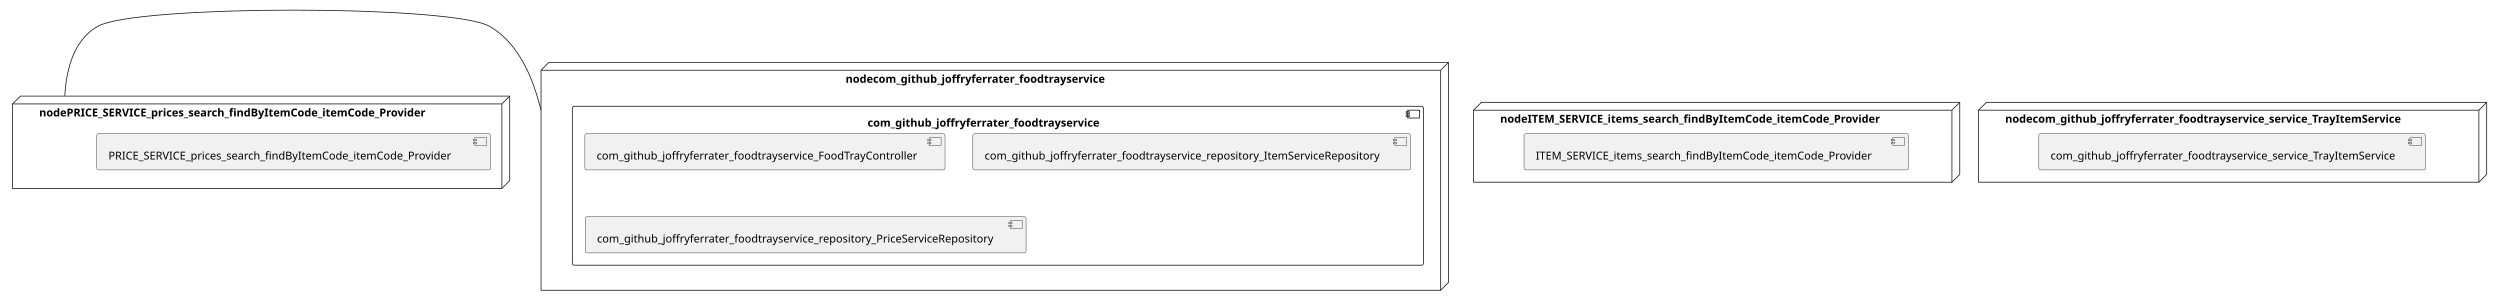
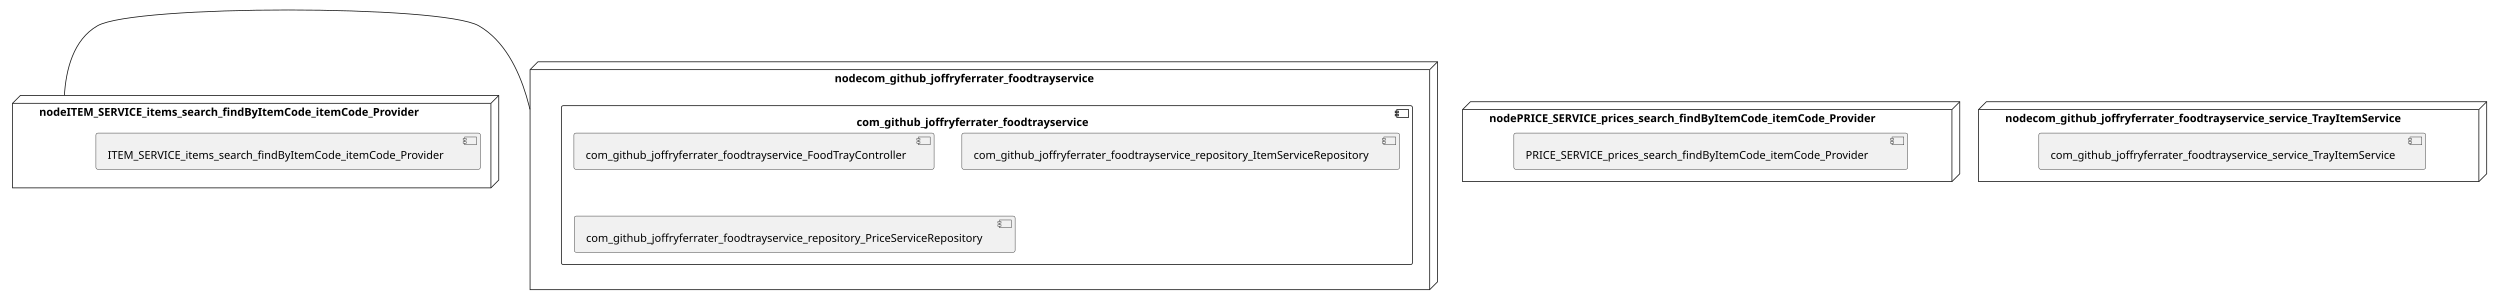
- <svg xmlns="http://www.w3.org/2000/svg" xmlns:xlink="http://www.w3.org/1999/xlink" contentStyleType="text/css" height="387px" preserveAspectRatio="none" style="width:3193px;height:387px;background:#FFFFFF;" version="1.1" viewBox="0 0 3193 387" width="3193px" zoomAndPan="magnify">
+ <svg xmlns="http://www.w3.org/2000/svg" xmlns:xlink="http://www.w3.org/1999/xlink" contentStyleType="text/css" height="386px" preserveAspectRatio="none" style="width:3193px;height:386px;background:#FFFFFF;" version="1.1" viewBox="0 0 3193 386" width="3193px" zoomAndPan="magnify">
  <defs />
  <g>
    <g id="cluster_nodecom_github_joffryferrater_foodtrayservice">
-       <polygon fill="none" points="691,89.73,701,79.73,1850,79.73,1850,360.73,1840,370.73,691,370.73,691,89.73" style="stroke:#181818;stroke-width:1.0;" />
-       <line style="stroke:#181818;stroke-width:1.0;" x1="1840" x2="1850" y1="89.73" y2="79.73" />
-       <line style="stroke:#181818;stroke-width:1.0;" x1="691" x2="1840" y1="89.73" y2="89.73" />
-       <line style="stroke:#181818;stroke-width:1.0;" x1="1840" x2="1840" y1="89.73" y2="370.73" />
-       <text fill="#000000" font-family="sans-serif" font-size="14" font-weight="bold" lengthAdjust="spacing" textLength="373" x="1080" y="105.725">nodecom_github_joffryferrater_foodtrayservice</text>
+       <polygon fill="none" points="677,88.95,687,78.95,1836,78.95,1836,359.95,1826,369.95,677,369.95,677,88.95" style="stroke:#181818;stroke-width:1.0;" />
+       <line style="stroke:#181818;stroke-width:1.0;" x1="1826" x2="1836" y1="88.95" y2="78.95" />
+       <line style="stroke:#181818;stroke-width:1.0;" x1="677" x2="1826" y1="88.95" y2="88.95" />
+       <line style="stroke:#181818;stroke-width:1.0;" x1="1826" x2="1826" y1="88.95" y2="369.95" />
+       <text fill="#000000" font-family="sans-serif" font-size="14" font-weight="bold" lengthAdjust="spacing" textLength="373" x="1066" y="104.945">nodecom_github_joffryferrater_foodtrayservice</text>
    </g>
    <g id="cluster_com_github_joffryferrater_foodtrayservice">
-       <rect fill="none" height="203" rx="2.5" ry="2.5" style="stroke:#181818;stroke-width:1.0;" width="1087" x="731" y="135.73" />
-       <rect fill="none" height="10" style="stroke:#181818;stroke-width:1.0;" width="15" x="1798" y="140.73" />
-       <rect fill="none" height="2" style="stroke:#181818;stroke-width:1.0;" width="4" x="1796" y="142.73" />
-       <rect fill="none" height="2" style="stroke:#181818;stroke-width:1.0;" width="4" x="1796" y="146.73" />
-       <text fill="#000000" font-family="sans-serif" font-size="14" font-weight="bold" lengthAdjust="spacing" textLength="333" x="1108" y="161.725">com_github_joffryferrater_foodtrayservice</text>
+       <rect fill="none" height="203" rx="2.5" ry="2.5" style="stroke:#181818;stroke-width:1.0;" width="1087" x="717" y="134.95" />
+       <rect fill="none" height="10" style="stroke:#181818;stroke-width:1.0;" width="15" x="1784" y="139.95" />
+       <rect fill="none" height="2" style="stroke:#181818;stroke-width:1.0;" width="4" x="1782" y="141.95" />
+       <rect fill="none" height="2" style="stroke:#181818;stroke-width:1.0;" width="4" x="1782" y="145.95" />
+       <text fill="#000000" font-family="sans-serif" font-size="14" font-weight="bold" lengthAdjust="spacing" textLength="333" x="1094" y="160.945">com_github_joffryferrater_foodtrayservice</text>
    </g>
    <g id="cluster_nodeITEM_SERVICE_items_search_findByItemCode_itemCode_Provider">
-       <polygon fill="none" points="1882,140.73,1892,130.73,2503,130.73,2503,222.73,2493,232.73,1882,232.73,1882,140.73" style="stroke:#181818;stroke-width:1.0;" />
-       <line style="stroke:#181818;stroke-width:1.0;" x1="2493" x2="2503" y1="140.73" y2="130.73" />
-       <line style="stroke:#181818;stroke-width:1.0;" x1="1882" x2="2493" y1="140.73" y2="140.73" />
-       <line style="stroke:#181818;stroke-width:1.0;" x1="2493" x2="2493" y1="140.73" y2="232.73" />
-       <text fill="#000000" font-family="sans-serif" font-size="14" font-weight="bold" lengthAdjust="spacing" textLength="545" x="1916" y="156.725">nodeITEM_SERVICE_items_search_findByItemCode_itemCode_Provider</text>
+       <polygon fill="none" points="16,131.95,26,121.95,637,121.95,637,229.95,627,239.95,16,239.95,16,131.95" style="stroke:#181818;stroke-width:1.0;" />
+       <line style="stroke:#181818;stroke-width:1.0;" x1="627" x2="637" y1="131.95" y2="121.95" />
+       <line style="stroke:#181818;stroke-width:1.0;" x1="16" x2="627" y1="131.95" y2="131.95" />
+       <line style="stroke:#181818;stroke-width:1.0;" x1="627" x2="627" y1="131.95" y2="239.95" />
+       <text fill="#000000" font-family="sans-serif" font-size="14" font-weight="bold" lengthAdjust="spacing" textLength="545" x="50" y="147.945">nodeITEM_SERVICE_items_search_findByItemCode_itemCode_Provider</text>
    </g>
    <g id="cluster_nodePRICE_SERVICE_prices_search_findByItemCode_itemCode_Provider">
-       <polygon fill="none" points="16,132.73,26,122.73,651,122.73,651,230.73,641,240.73,16,240.73,16,132.73" style="stroke:#181818;stroke-width:1.0;" />
-       <line style="stroke:#181818;stroke-width:1.0;" x1="641" x2="651" y1="132.73" y2="122.73" />
-       <line style="stroke:#181818;stroke-width:1.0;" x1="16" x2="641" y1="132.73" y2="132.73" />
-       <line style="stroke:#181818;stroke-width:1.0;" x1="641" x2="641" y1="132.73" y2="240.73" />
-       <text fill="#000000" font-family="sans-serif" font-size="14" font-weight="bold" lengthAdjust="spacing" textLength="559" x="50" y="148.725">nodePRICE_SERVICE_prices_search_findByItemCode_itemCode_Provider</text>
+       <polygon fill="none" points="1868,139.95,1878,129.95,2503,129.95,2503,221.95,2493,231.95,1868,231.95,1868,139.95" style="stroke:#181818;stroke-width:1.0;" />
+       <line style="stroke:#181818;stroke-width:1.0;" x1="2493" x2="2503" y1="139.95" y2="129.95" />
+       <line style="stroke:#181818;stroke-width:1.0;" x1="1868" x2="2493" y1="139.95" y2="139.95" />
+       <line style="stroke:#181818;stroke-width:1.0;" x1="2493" x2="2493" y1="139.95" y2="231.95" />
+       <text fill="#000000" font-family="sans-serif" font-size="14" font-weight="bold" lengthAdjust="spacing" textLength="559" x="1902" y="155.945">nodePRICE_SERVICE_prices_search_findByItemCode_itemCode_Provider</text>
    </g>
    <g id="cluster_nodecom_github_joffryferrater_foodtrayservice_service_TrayItemService">
-       <polygon fill="none" points="2527,140.73,2537,130.73,3176,130.73,3176,222.73,3166,232.73,2527,232.73,2527,140.73" style="stroke:#181818;stroke-width:1.0;" />
-       <line style="stroke:#181818;stroke-width:1.0;" x1="3166" x2="3176" y1="140.73" y2="130.73" />
-       <line style="stroke:#181818;stroke-width:1.0;" x1="2527" x2="3166" y1="140.73" y2="140.73" />
-       <line style="stroke:#181818;stroke-width:1.0;" x1="3166" x2="3166" y1="140.73" y2="232.73" />
-       <text fill="#000000" font-family="sans-serif" font-size="14" font-weight="bold" lengthAdjust="spacing" textLength="573" x="2561" y="156.725">nodecom_github_joffryferrater_foodtrayservice_service_TrayItemService</text>
+       <polygon fill="none" points="2527,139.95,2537,129.95,3176,129.95,3176,221.95,3166,231.95,2527,231.95,2527,139.95" style="stroke:#181818;stroke-width:1.0;" />
+       <line style="stroke:#181818;stroke-width:1.0;" x1="3166" x2="3176" y1="139.95" y2="129.95" />
+       <line style="stroke:#181818;stroke-width:1.0;" x1="2527" x2="3166" y1="139.95" y2="139.95" />
+       <line style="stroke:#181818;stroke-width:1.0;" x1="3166" x2="3166" y1="139.95" y2="231.95" />
+       <text fill="#000000" font-family="sans-serif" font-size="14" font-weight="bold" lengthAdjust="spacing" textLength="573" x="2561" y="155.945">nodecom_github_joffryferrater_foodtrayservice_service_TrayItemService</text>
    </g>
    <g id="elem_com_github_joffryferrater_foodtrayservice_FoodTrayController">
-       <a href="jferrater-tap-and-eat-microservices.system#_26THwkyHEe-p69YQRLU43w" target="_top" title="jferrater-tap-and-eat-microservices.system#_26THwkyHEe-p69YQRLU43w" xlink:actuate="onRequest" xlink:href="jferrater-tap-and-eat-microservices.system#_26THwkyHEe-p69YQRLU43w" xlink:show="new" xlink:title="jferrater-tap-and-eat-microservices.system#_26THwkyHEe-p69YQRLU43w" xlink:type="simple">
-         <rect fill="#F1F1F1" height="46.297" rx="2.5" ry="2.5" style="stroke:#181818;stroke-width:0.5;" width="460" x="747" y="170.73" />
-         <rect fill="#F1F1F1" height="10" style="stroke:#181818;stroke-width:0.5;" width="15" x="1187" y="175.73" />
-         <rect fill="#F1F1F1" height="2" style="stroke:#181818;stroke-width:0.5;" width="4" x="1185" y="177.73" />
-         <rect fill="#F1F1F1" height="2" style="stroke:#181818;stroke-width:0.5;" width="4" x="1185" y="181.73" />
-         <text fill="#000000" font-family="sans-serif" font-size="14" lengthAdjust="spacing" textLength="420" x="762" y="203.725">com_github_joffryferrater_foodtrayservice_FoodTrayController</text>
+       <a href="jferrater-tap-and-eat-microservices.system#_7tpvsU1QEe-CI5-r6tzTwQ" target="_top" title="jferrater-tap-and-eat-microservices.system#_7tpvsU1QEe-CI5-r6tzTwQ" xlink:actuate="onRequest" xlink:href="jferrater-tap-and-eat-microservices.system#_7tpvsU1QEe-CI5-r6tzTwQ" xlink:show="new" xlink:title="jferrater-tap-and-eat-microservices.system#_7tpvsU1QEe-CI5-r6tzTwQ" xlink:type="simple">
+         <rect fill="#F1F1F1" height="46.297" rx="2.5" ry="2.5" style="stroke:#181818;stroke-width:0.5;" width="460" x="733" y="169.95" />
+         <rect fill="#F1F1F1" height="10" style="stroke:#181818;stroke-width:0.5;" width="15" x="1173" y="174.95" />
+         <rect fill="#F1F1F1" height="2" style="stroke:#181818;stroke-width:0.5;" width="4" x="1171" y="176.95" />
+         <rect fill="#F1F1F1" height="2" style="stroke:#181818;stroke-width:0.5;" width="4" x="1171" y="180.95" />
+         <text fill="#000000" font-family="sans-serif" font-size="14" lengthAdjust="spacing" textLength="420" x="748" y="202.945">com_github_joffryferrater_foodtrayservice_FoodTrayController</text>
      </a>
    </g>
    <g id="elem_com_github_joffryferrater_foodtrayservice_repository_ItemServiceRepository">
-       <a href="jferrater-tap-and-eat-microservices.system#_26THwkyHEe-p69YQRLU43w" target="_top" title="jferrater-tap-and-eat-microservices.system#_26THwkyHEe-p69YQRLU43w" xlink:actuate="onRequest" xlink:href="jferrater-tap-and-eat-microservices.system#_26THwkyHEe-p69YQRLU43w" xlink:show="new" xlink:title="jferrater-tap-and-eat-microservices.system#_26THwkyHEe-p69YQRLU43w" xlink:type="simple">
-         <rect fill="#F1F1F1" height="46.297" rx="2.5" ry="2.5" style="stroke:#181818;stroke-width:0.5;" width="559" x="1242.5" y="170.73" />
-         <rect fill="#F1F1F1" height="10" style="stroke:#181818;stroke-width:0.5;" width="15" x="1781.5" y="175.73" />
-         <rect fill="#F1F1F1" height="2" style="stroke:#181818;stroke-width:0.5;" width="4" x="1779.5" y="177.73" />
-         <rect fill="#F1F1F1" height="2" style="stroke:#181818;stroke-width:0.5;" width="4" x="1779.5" y="181.73" />
-         <text fill="#000000" font-family="sans-serif" font-size="14" lengthAdjust="spacing" textLength="519" x="1257.5" y="203.725">com_github_joffryferrater_foodtrayservice_repository_ItemServiceRepository</text>
+       <a href="jferrater-tap-and-eat-microservices.system#_7tpvsU1QEe-CI5-r6tzTwQ" target="_top" title="jferrater-tap-and-eat-microservices.system#_7tpvsU1QEe-CI5-r6tzTwQ" xlink:actuate="onRequest" xlink:href="jferrater-tap-and-eat-microservices.system#_7tpvsU1QEe-CI5-r6tzTwQ" xlink:show="new" xlink:title="jferrater-tap-and-eat-microservices.system#_7tpvsU1QEe-CI5-r6tzTwQ" xlink:type="simple">
+         <rect fill="#F1F1F1" height="46.297" rx="2.5" ry="2.5" style="stroke:#181818;stroke-width:0.5;" width="559" x="1228.5" y="169.95" />
+         <rect fill="#F1F1F1" height="10" style="stroke:#181818;stroke-width:0.5;" width="15" x="1767.5" y="174.95" />
+         <rect fill="#F1F1F1" height="2" style="stroke:#181818;stroke-width:0.5;" width="4" x="1765.5" y="176.95" />
+         <rect fill="#F1F1F1" height="2" style="stroke:#181818;stroke-width:0.5;" width="4" x="1765.5" y="180.95" />
+         <text fill="#000000" font-family="sans-serif" font-size="14" lengthAdjust="spacing" textLength="519" x="1243.5" y="202.945">com_github_joffryferrater_foodtrayservice_repository_ItemServiceRepository</text>
      </a>
    </g>
    <g id="elem_com_github_joffryferrater_foodtrayservice_repository_PriceServiceRepository">
-       <a href="jferrater-tap-and-eat-microservices.system#_26THwkyHEe-p69YQRLU43w" target="_top" title="jferrater-tap-and-eat-microservices.system#_26THwkyHEe-p69YQRLU43w" xlink:actuate="onRequest" xlink:href="jferrater-tap-and-eat-microservices.system#_26THwkyHEe-p69YQRLU43w" xlink:show="new" xlink:title="jferrater-tap-and-eat-microservices.system#_26THwkyHEe-p69YQRLU43w" xlink:type="simple">
-         <rect fill="#F1F1F1" height="46.297" rx="2.5" ry="2.5" style="stroke:#181818;stroke-width:0.5;" width="563" x="747.5" y="276.73" />
-         <rect fill="#F1F1F1" height="10" style="stroke:#181818;stroke-width:0.5;" width="15" x="1290.5" y="281.73" />
-         <rect fill="#F1F1F1" height="2" style="stroke:#181818;stroke-width:0.5;" width="4" x="1288.5" y="283.73" />
-         <rect fill="#F1F1F1" height="2" style="stroke:#181818;stroke-width:0.5;" width="4" x="1288.5" y="287.73" />
-         <text fill="#000000" font-family="sans-serif" font-size="14" lengthAdjust="spacing" textLength="523" x="762.5" y="309.725">com_github_joffryferrater_foodtrayservice_repository_PriceServiceRepository</text>
+       <a href="jferrater-tap-and-eat-microservices.system#_7tpvsU1QEe-CI5-r6tzTwQ" target="_top" title="jferrater-tap-and-eat-microservices.system#_7tpvsU1QEe-CI5-r6tzTwQ" xlink:actuate="onRequest" xlink:href="jferrater-tap-and-eat-microservices.system#_7tpvsU1QEe-CI5-r6tzTwQ" xlink:show="new" xlink:title="jferrater-tap-and-eat-microservices.system#_7tpvsU1QEe-CI5-r6tzTwQ" xlink:type="simple">
+         <rect fill="#F1F1F1" height="46.297" rx="2.5" ry="2.5" style="stroke:#181818;stroke-width:0.5;" width="563" x="733.5" y="275.95" />
+         <rect fill="#F1F1F1" height="10" style="stroke:#181818;stroke-width:0.5;" width="15" x="1276.5" y="280.95" />
+         <rect fill="#F1F1F1" height="2" style="stroke:#181818;stroke-width:0.5;" width="4" x="1274.5" y="282.95" />
+         <rect fill="#F1F1F1" height="2" style="stroke:#181818;stroke-width:0.5;" width="4" x="1274.5" y="286.95" />
+         <text fill="#000000" font-family="sans-serif" font-size="14" lengthAdjust="spacing" textLength="523" x="748.5" y="308.945">com_github_joffryferrater_foodtrayservice_repository_PriceServiceRepository</text>
      </a>
    </g>
    <g id="elem_ITEM_SERVICE_items_search_findByItemCode_itemCode_Provider">
-       <a href="jferrater-tap-and-eat-microservices.system#_26THwkyHEe-p69YQRLU43w" target="_top" title="jferrater-tap-and-eat-microservices.system#_26THwkyHEe-p69YQRLU43w" xlink:actuate="onRequest" xlink:href="jferrater-tap-and-eat-microservices.system#_26THwkyHEe-p69YQRLU43w" xlink:show="new" xlink:title="jferrater-tap-and-eat-microservices.system#_26THwkyHEe-p69YQRLU43w" xlink:type="simple">
-         <rect fill="#F1F1F1" height="46.297" rx="2.5" ry="2.5" style="stroke:#181818;stroke-width:0.5;" width="491" x="1946.5" y="170.73" />
-         <rect fill="#F1F1F1" height="10" style="stroke:#181818;stroke-width:0.5;" width="15" x="2417.5" y="175.73" />
-         <rect fill="#F1F1F1" height="2" style="stroke:#181818;stroke-width:0.5;" width="4" x="2415.5" y="177.73" />
-         <rect fill="#F1F1F1" height="2" style="stroke:#181818;stroke-width:0.5;" width="4" x="2415.5" y="181.73" />
-         <text fill="#000000" font-family="sans-serif" font-size="14" lengthAdjust="spacing" textLength="451" x="1961.5" y="203.725">ITEM_SERVICE_items_search_findByItemCode_itemCode_Provider</text>
+       <a href="jferrater-tap-and-eat-microservices.system#_7tpvsU1QEe-CI5-r6tzTwQ" target="_top" title="jferrater-tap-and-eat-microservices.system#_7tpvsU1QEe-CI5-r6tzTwQ" xlink:actuate="onRequest" xlink:href="jferrater-tap-and-eat-microservices.system#_7tpvsU1QEe-CI5-r6tzTwQ" xlink:show="new" xlink:title="jferrater-tap-and-eat-microservices.system#_7tpvsU1QEe-CI5-r6tzTwQ" xlink:type="simple">
+         <rect fill="#F1F1F1" height="46.297" rx="2.5" ry="2.5" style="stroke:#181818;stroke-width:0.5;" width="491" x="122.5" y="169.95" />
+         <rect fill="#F1F1F1" height="10" style="stroke:#181818;stroke-width:0.5;" width="15" x="593.5" y="174.95" />
+         <rect fill="#F1F1F1" height="2" style="stroke:#181818;stroke-width:0.5;" width="4" x="591.5" y="176.95" />
+         <rect fill="#F1F1F1" height="2" style="stroke:#181818;stroke-width:0.5;" width="4" x="591.5" y="180.95" />
+         <text fill="#000000" font-family="sans-serif" font-size="14" lengthAdjust="spacing" textLength="451" x="137.5" y="202.945">ITEM_SERVICE_items_search_findByItemCode_itemCode_Provider</text>
      </a>
    </g>
    <g id="elem_PRICE_SERVICE_prices_search_findByItemCode_itemCode_Provider">
-       <a href="jferrater-tap-and-eat-microservices.system#_26THwkyHEe-p69YQRLU43w" target="_top" title="jferrater-tap-and-eat-microservices.system#_26THwkyHEe-p69YQRLU43w" xlink:actuate="onRequest" xlink:href="jferrater-tap-and-eat-microservices.system#_26THwkyHEe-p69YQRLU43w" xlink:show="new" xlink:title="jferrater-tap-and-eat-microservices.system#_26THwkyHEe-p69YQRLU43w" xlink:type="simple">
-         <rect fill="#F1F1F1" height="46.297" rx="2.5" ry="2.5" style="stroke:#181818;stroke-width:0.5;" width="503" x="123.5" y="170.73" />
-         <rect fill="#F1F1F1" height="10" style="stroke:#181818;stroke-width:0.5;" width="15" x="606.5" y="175.73" />
-         <rect fill="#F1F1F1" height="2" style="stroke:#181818;stroke-width:0.5;" width="4" x="604.5" y="177.73" />
-         <rect fill="#F1F1F1" height="2" style="stroke:#181818;stroke-width:0.5;" width="4" x="604.5" y="181.73" />
-         <text fill="#000000" font-family="sans-serif" font-size="14" lengthAdjust="spacing" textLength="463" x="138.5" y="203.725">PRICE_SERVICE_prices_search_findByItemCode_itemCode_Provider</text>
+       <a href="jferrater-tap-and-eat-microservices.system#_7tpvsU1QEe-CI5-r6tzTwQ" target="_top" title="jferrater-tap-and-eat-microservices.system#_7tpvsU1QEe-CI5-r6tzTwQ" xlink:actuate="onRequest" xlink:href="jferrater-tap-and-eat-microservices.system#_7tpvsU1QEe-CI5-r6tzTwQ" xlink:show="new" xlink:title="jferrater-tap-and-eat-microservices.system#_7tpvsU1QEe-CI5-r6tzTwQ" xlink:type="simple">
+         <rect fill="#F1F1F1" height="46.297" rx="2.5" ry="2.5" style="stroke:#181818;stroke-width:0.5;" width="503" x="1933.5" y="169.95" />
+         <rect fill="#F1F1F1" height="10" style="stroke:#181818;stroke-width:0.5;" width="15" x="2416.5" y="174.95" />
+         <rect fill="#F1F1F1" height="2" style="stroke:#181818;stroke-width:0.5;" width="4" x="2414.5" y="176.95" />
+         <rect fill="#F1F1F1" height="2" style="stroke:#181818;stroke-width:0.5;" width="4" x="2414.5" y="180.95" />
+         <text fill="#000000" font-family="sans-serif" font-size="14" lengthAdjust="spacing" textLength="463" x="1948.5" y="202.945">PRICE_SERVICE_prices_search_findByItemCode_itemCode_Provider</text>
      </a>
    </g>
    <g id="elem_com_github_joffryferrater_foodtrayservice_service_TrayItemService">
-       <a href="jferrater-tap-and-eat-microservices.system#_26THwkyHEe-p69YQRLU43w" target="_top" title="jferrater-tap-and-eat-microservices.system#_26THwkyHEe-p69YQRLU43w" xlink:actuate="onRequest" xlink:href="jferrater-tap-and-eat-microservices.system#_26THwkyHEe-p69YQRLU43w" xlink:show="new" xlink:title="jferrater-tap-and-eat-microservices.system#_26THwkyHEe-p69YQRLU43w" xlink:type="simple">
-         <rect fill="#F1F1F1" height="46.297" rx="2.5" ry="2.5" style="stroke:#181818;stroke-width:0.5;" width="494" x="2604" y="170.73" />
-         <rect fill="#F1F1F1" height="10" style="stroke:#181818;stroke-width:0.5;" width="15" x="3078" y="175.73" />
-         <rect fill="#F1F1F1" height="2" style="stroke:#181818;stroke-width:0.5;" width="4" x="3076" y="177.73" />
-         <rect fill="#F1F1F1" height="2" style="stroke:#181818;stroke-width:0.5;" width="4" x="3076" y="181.73" />
-         <text fill="#000000" font-family="sans-serif" font-size="14" lengthAdjust="spacing" textLength="454" x="2619" y="203.725">com_github_joffryferrater_foodtrayservice_service_TrayItemService</text>
+       <a href="jferrater-tap-and-eat-microservices.system#_7tpvsU1QEe-CI5-r6tzTwQ" target="_top" title="jferrater-tap-and-eat-microservices.system#_7tpvsU1QEe-CI5-r6tzTwQ" xlink:actuate="onRequest" xlink:href="jferrater-tap-and-eat-microservices.system#_7tpvsU1QEe-CI5-r6tzTwQ" xlink:show="new" xlink:title="jferrater-tap-and-eat-microservices.system#_7tpvsU1QEe-CI5-r6tzTwQ" xlink:type="simple">
+         <rect fill="#F1F1F1" height="46.297" rx="2.5" ry="2.5" style="stroke:#181818;stroke-width:0.5;" width="494" x="2604" y="169.95" />
+         <rect fill="#F1F1F1" height="10" style="stroke:#181818;stroke-width:0.5;" width="15" x="3078" y="174.95" />
+         <rect fill="#F1F1F1" height="2" style="stroke:#181818;stroke-width:0.5;" width="4" x="3076" y="176.95" />
+         <rect fill="#F1F1F1" height="2" style="stroke:#181818;stroke-width:0.5;" width="4" x="3076" y="180.95" />
+         <text fill="#000000" font-family="sans-serif" font-size="14" lengthAdjust="spacing" textLength="454" x="2619" y="202.945">com_github_joffryferrater_foodtrayservice_service_TrayItemService</text>
      </a>
    </g>
-     <g id="link_nodePRICE_SERVICE_prices_search_findByItemCode_itemCode_Provider_nodecom_github_joffryferrater_foodtrayservice">
-       <path d="M82.757,122.392 C82.787,121.85 82.819,121.307 82.853,120.763 C82.921,119.675 82.997,118.585 83.081,117.493 C83.25,115.309 83.453,113.118 83.694,110.924 C84.174,106.537 84.802,102.142 85.606,97.786 C87.212,89.074 89.516,80.519 92.725,72.496 C99.144,56.449 109.183,42.528 124.5,33.73 C172.77,6 577.23,6 625.5,33.73 C657.84,52.305 676.048,89.513 686.249,123.375 C687.524,127.608 688.674,131.788 689.711,135.874 C689.97,136.895 690.222,137.91 690.468,138.919 C690.59,139.424 690.711,139.926 690.83,140.427 " fill="none" id="nodePRICE_SERVICE_prices_search_findByItemCode_itemCode_Provider-nodecom_github_joffryferrater_foodtrayservice" style="stroke:#181818;stroke-width:1.0;" />
+     <g id="link_nodeITEM_SERVICE_items_search_findByItemCode_itemCode_Provider_nodecom_github_joffryferrater_foodtrayservice">
+       <path d="M82.253,121.631 C82.286,121.089 82.322,120.546 82.359,120.002 C82.435,118.915 82.518,117.825 82.61,116.733 C82.793,114.55 83.011,112.358 83.266,110.165 C83.775,105.778 84.432,101.383 85.263,97.028 C86.925,88.317 89.282,79.762 92.538,71.737 C99.051,55.688 109.16,41.76 124.5,32.95 C171.42,6 564.58,6 611.5,32.95 C643.84,51.525 662.048,88.733 672.249,122.595 C673.524,126.828 674.674,131.008 675.711,135.094 C675.97,136.115 676.222,137.13 676.468,138.139 C676.59,138.644 676.711,139.146 676.83,139.647 " fill="none" id="nodeITEM_SERVICE_items_search_findByItemCode_itemCode_Provider-nodecom_github_joffryferrater_foodtrayservice" style="stroke:#181818;stroke-width:1.0;" />
    </g>
  </g>
</svg>
